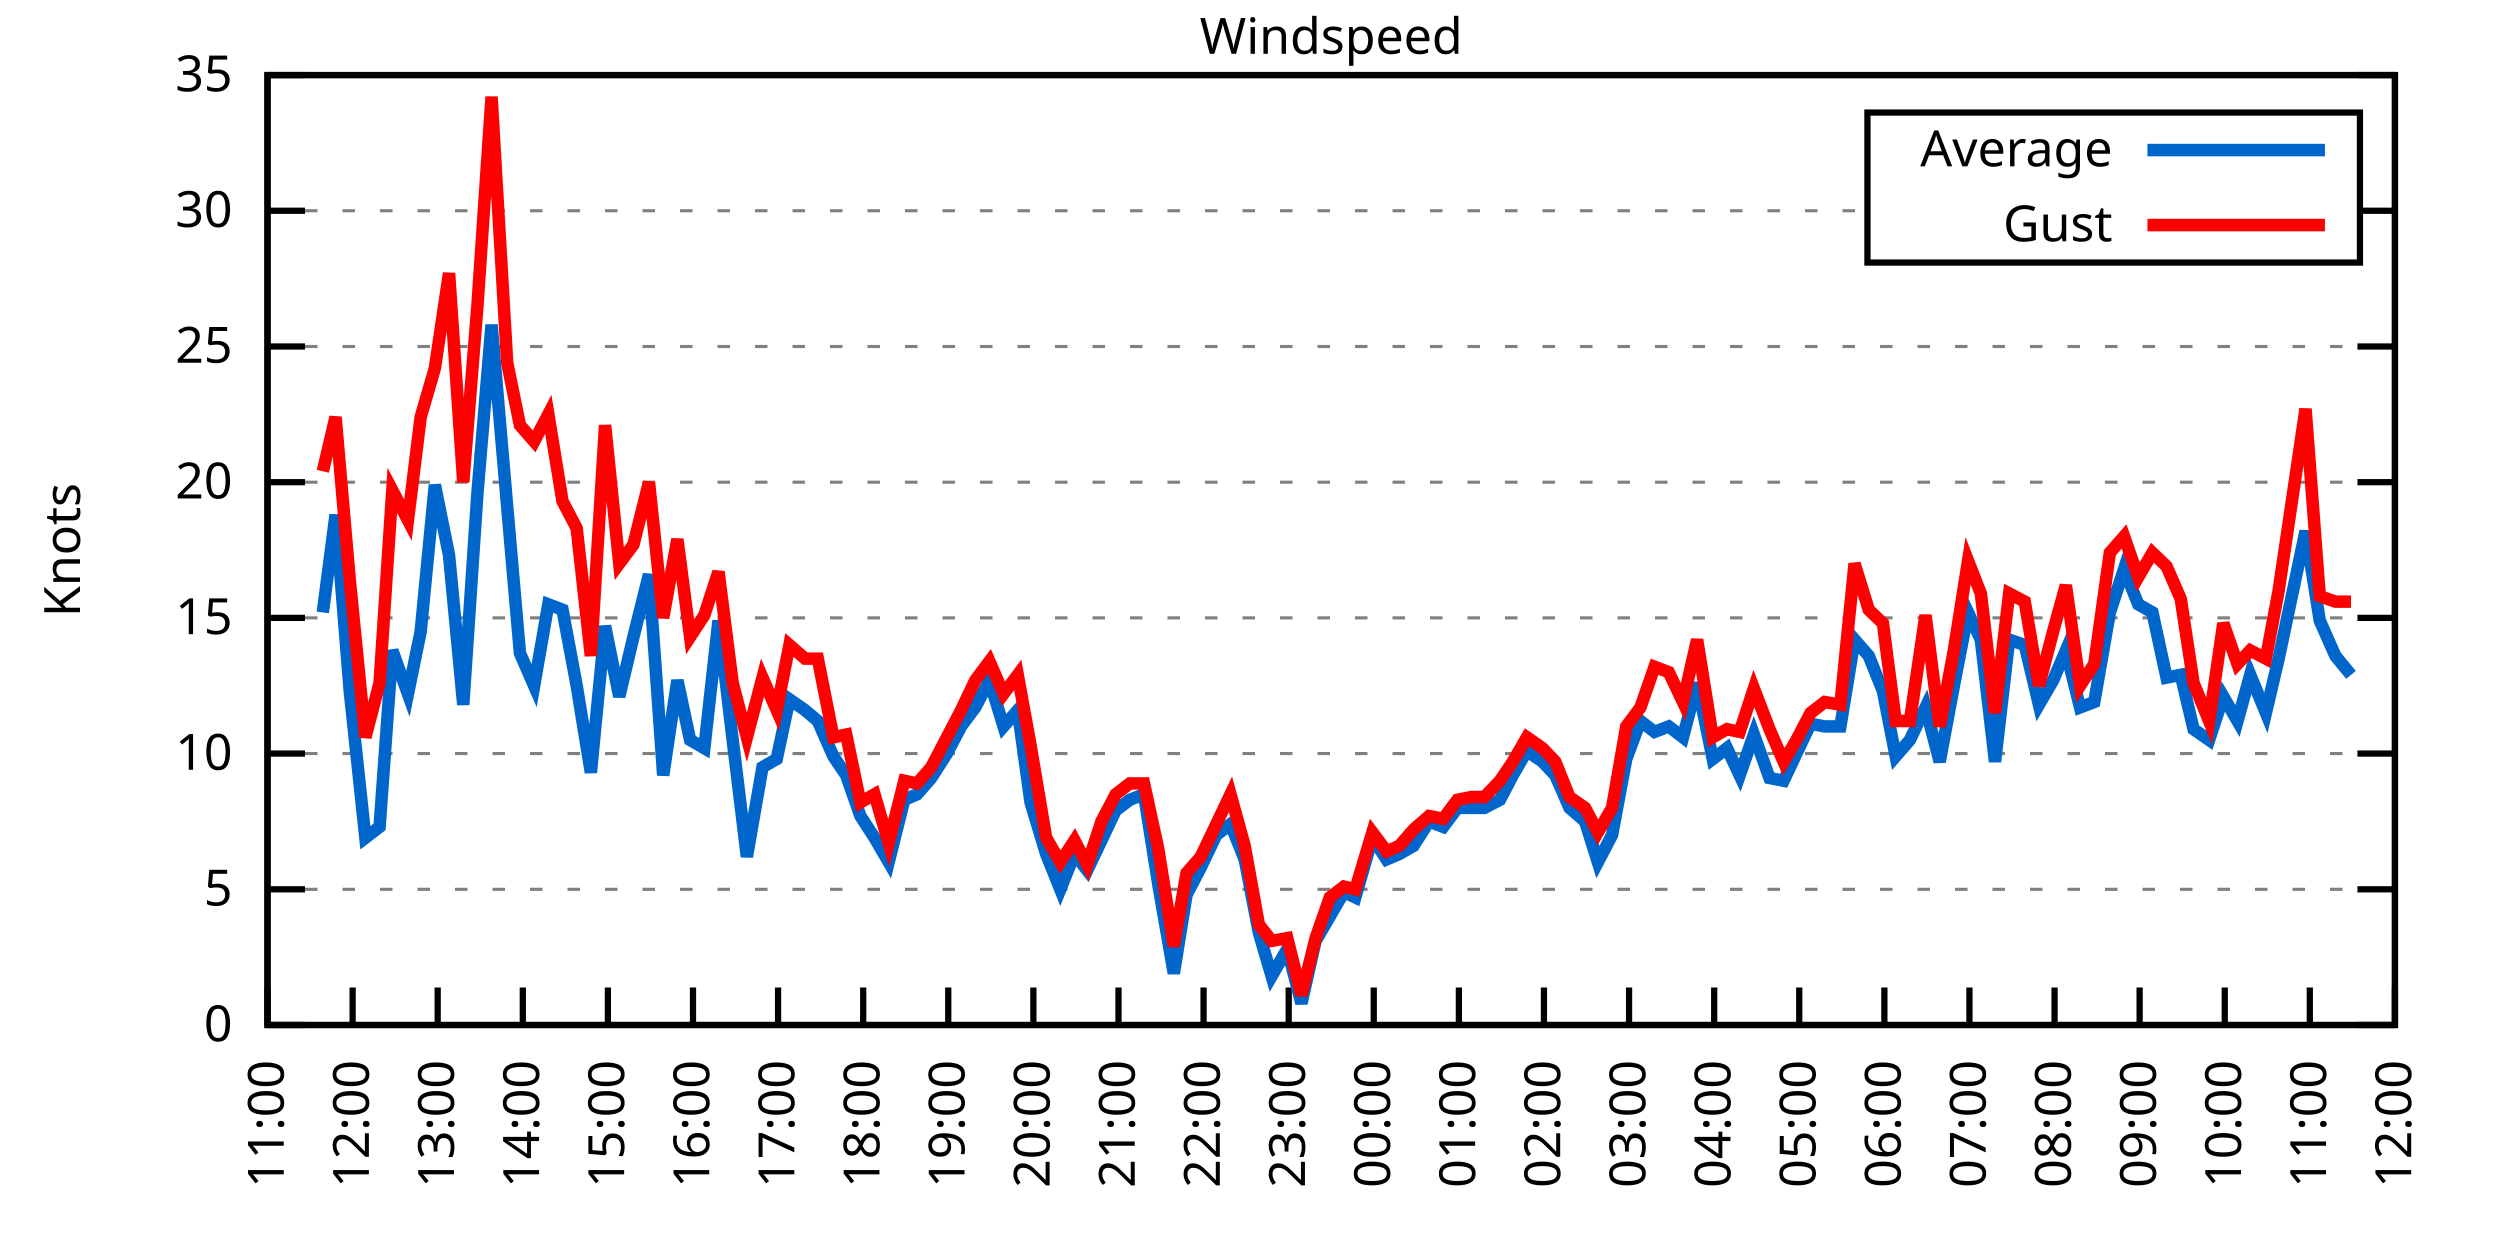
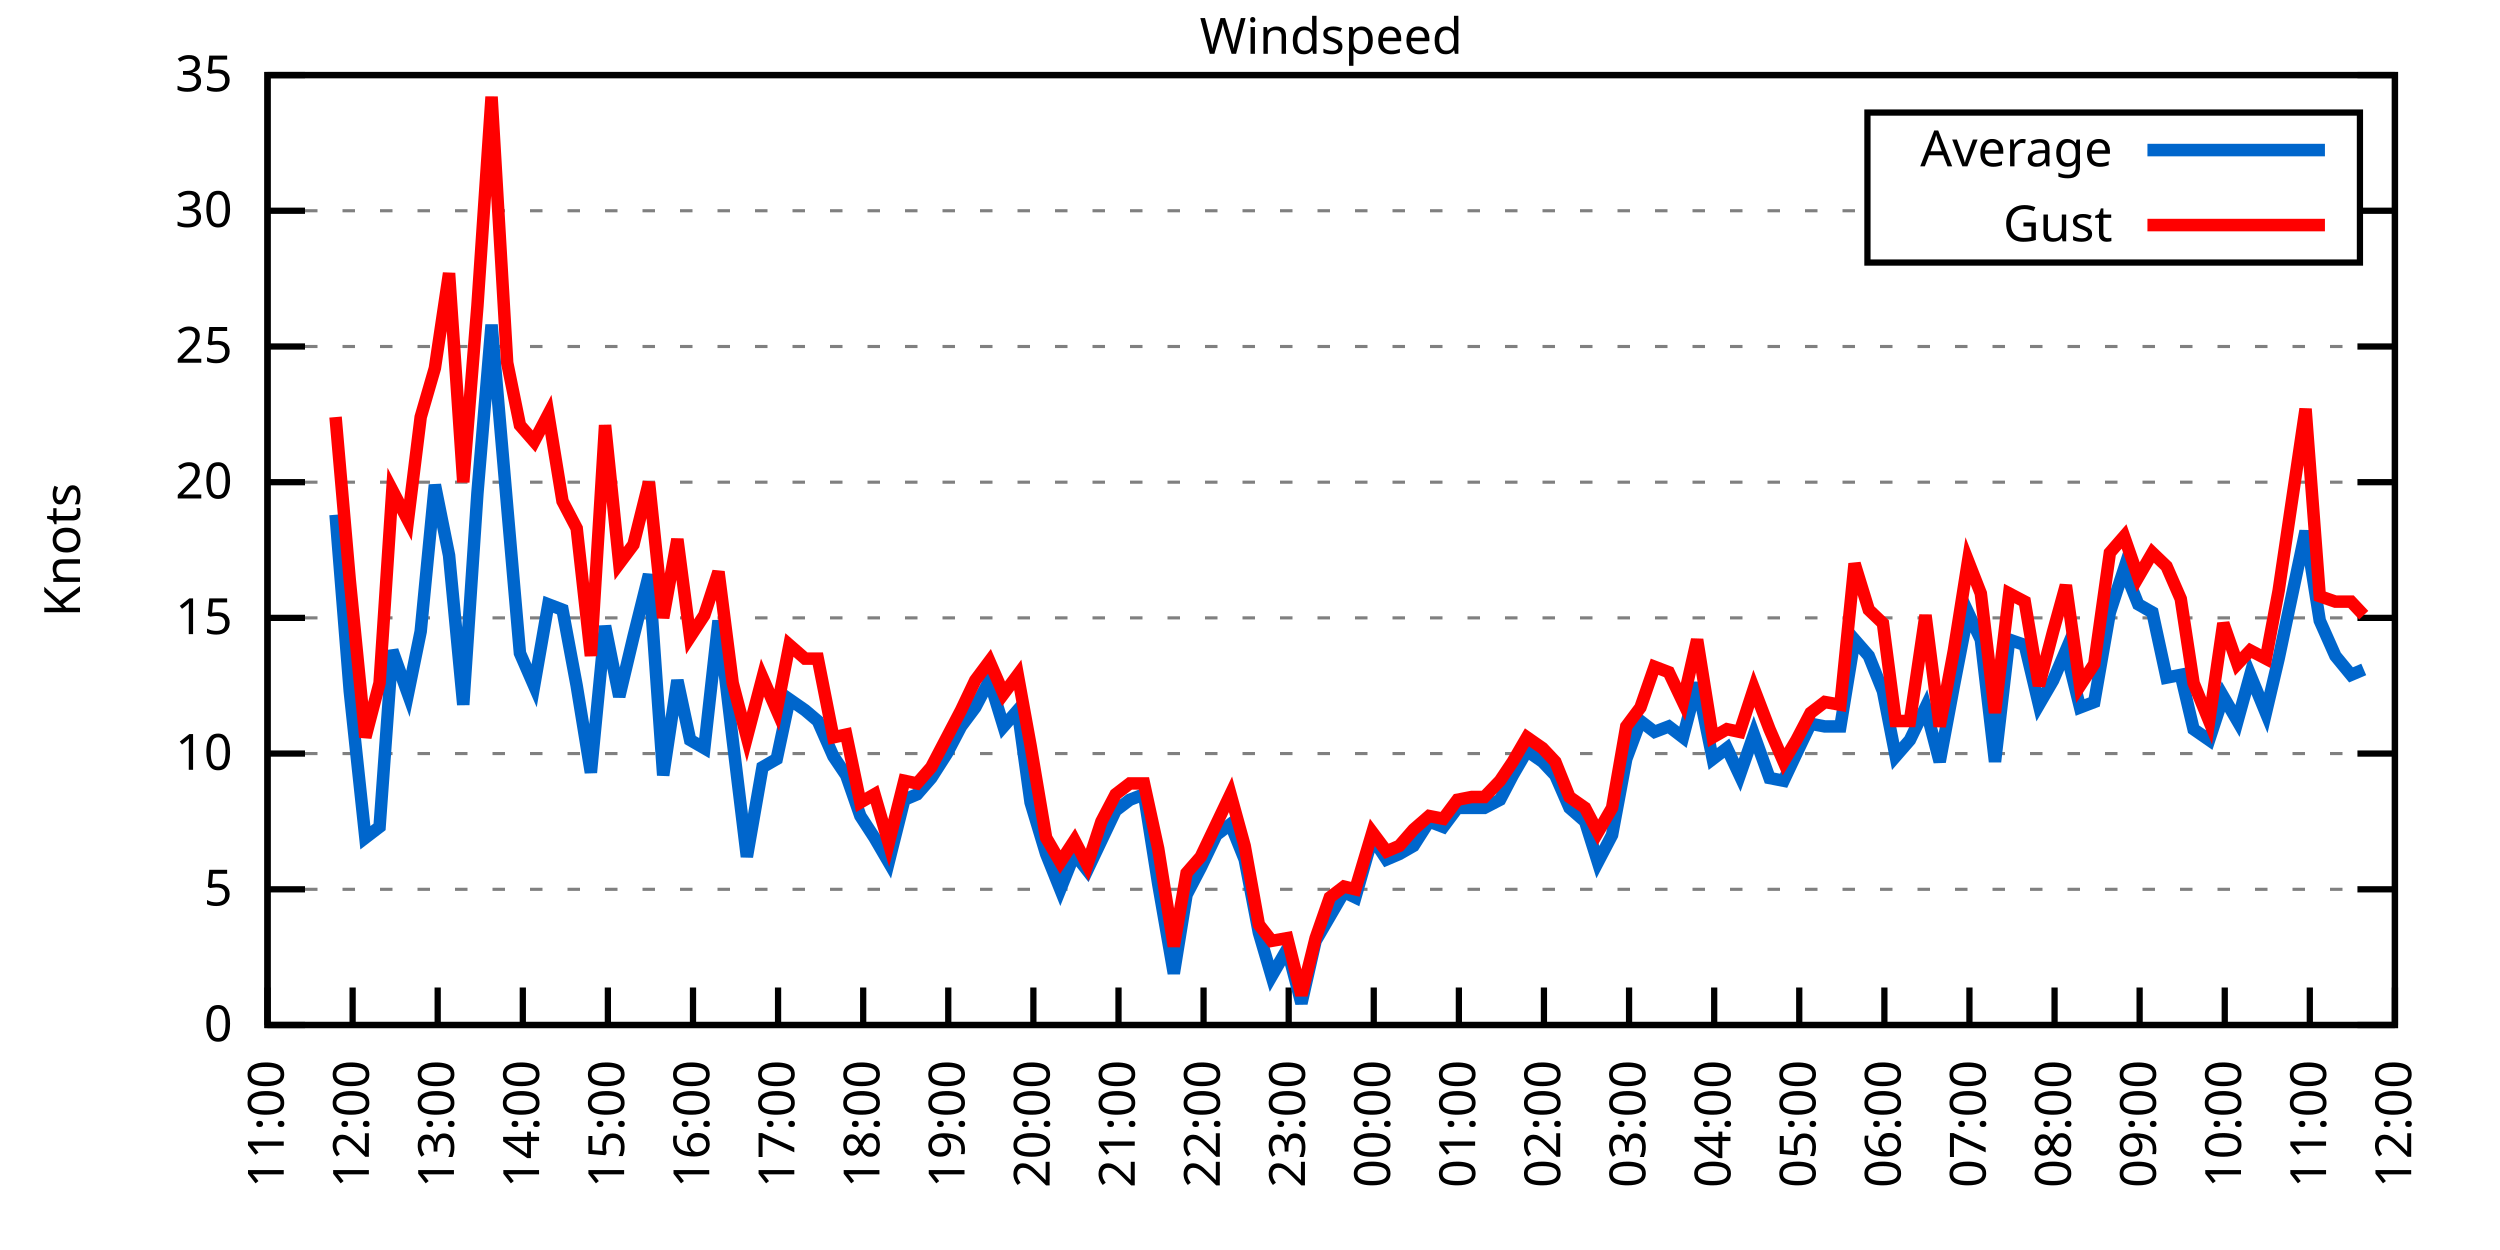
<svg xmlns="http://www.w3.org/2000/svg" xmlns:xlink="http://www.w3.org/1999/xlink" width="400" height="200" viewBox="0 0 400 200">
  <g id="gnuplot_canvas">
    <rect x="0" y="0" width="400" height="200" fill="none" />
    <defs>
      <circle id="gpDot" r="0.5" stroke-width="0.5" stroke="currentColor" />
      <path id="gpPt0" stroke-width="0.333" stroke="currentColor" d="M-1,0 h2 M0,-1 v2" />
      <path id="gpPt1" stroke-width="0.333" stroke="currentColor" d="M-1,-1 L1,1 M1,-1 L-1,1" />
      <path id="gpPt2" stroke-width="0.333" stroke="currentColor" d="M-1,0 L1,0 M0,-1 L0,1 M-1,-1 L1,1 M-1,1 L1,-1" />
      <rect id="gpPt3" stroke-width="0.333" stroke="currentColor" x="-1" y="-1" width="2" height="2" />
      <rect id="gpPt4" stroke-width="0.333" stroke="currentColor" fill="currentColor" x="-1" y="-1" width="2" height="2" />
      <circle id="gpPt5" stroke-width="0.333" stroke="currentColor" cx="0" cy="0" r="1" />
      <use xlink:href="#gpPt5" id="gpPt6" fill="currentColor" stroke="none" />
      <path id="gpPt7" stroke-width="0.333" stroke="currentColor" d="M0,-1.33 L-1.33,0.67 L1.33,0.67 z" />
      <use xlink:href="#gpPt7" id="gpPt8" fill="currentColor" stroke="none" />
      <use xlink:href="#gpPt7" id="gpPt9" stroke="currentColor" transform="rotate(180)" />
      <use xlink:href="#gpPt9" id="gpPt10" fill="currentColor" stroke="none" />
      <use xlink:href="#gpPt3" id="gpPt11" stroke="currentColor" transform="rotate(45)" />
      <use xlink:href="#gpPt11" id="gpPt12" fill="currentColor" stroke="none" />
      <path id="gpPt13" stroke-width="0.333" stroke="currentColor" d="M0,1.330 L1.265,0.411 L0.782,-1.067 L-0.782,-1.076 L-1.265,0.411 z" />
      <use xlink:href="#gpPt13" id="gpPt14" fill="currentColor" stroke="none" />
      <filter id="textbox" filterUnits="objectBoundingBox" x="0" y="0" height="1" width="1">
        <feFlood flood-color="white" flood-opacity="1" result="bgnd" />
        <feComposite in="SourceGraphic" in2="bgnd" operator="atop" />
      </filter>
      <filter id="greybox" filterUnits="objectBoundingBox" x="0" y="0" height="1" width="1">
        <feFlood flood-color="lightgrey" flood-opacity="1" result="grey" />
        <feComposite in="SourceGraphic" in2="grey" operator="atop" />
      </filter>
    </defs>
    <g fill="none" color="white" stroke="currentColor" stroke-width="1.00" stroke-linecap="butt" stroke-linejoin="miter">
</g>
    <g fill="none" color="black" stroke="currentColor" stroke-width="1.00" stroke-linecap="butt" stroke-linejoin="miter">
      <g stroke="none" shape-rendering="crispEdges">
        <polygon fill="rgb(255, 255, 255)" points="42.80,164.00 383.18,164.00 383.18,12.02 42.80,12.02 " />
      </g>
    </g>
    <g fill="none" color="black" stroke="currentColor" stroke-width="1.00" stroke-linecap="butt" stroke-linejoin="miter">
</g>
    <g fill="none" color="black" stroke="black" stroke-width="0.50" stroke-linecap="butt" stroke-linejoin="miter">
</g>
    <g fill="none" color="gray" stroke="currentColor" stroke-width="0.50" stroke-linecap="butt" stroke-linejoin="miter">
      <path stroke="gray" stroke-dasharray="2,4" class="gridline" d="M42.80,164.00 L383.19,164.00  " />
    </g>
    <g fill="none" color="gray" stroke="gray" stroke-width="1.00" stroke-linecap="butt" stroke-linejoin="miter">
</g>
    <g fill="none" color="black" stroke="currentColor" stroke-width="1.00" stroke-linecap="butt" stroke-linejoin="miter">
      <path stroke="black" d="M42.80,164.00 L48.80,164.00 M383.19,164.00 L377.19,164.00  " />
      <g transform="translate(37.20,166.60)" stroke="none" fill="black" font-family="Sans" font-size="8.00" text-anchor="end">
        <text>
          <tspan font-family="Sans"> 0</tspan>
        </text>
      </g>
    </g>
    <g fill="none" color="black" stroke="currentColor" stroke-width="1.00" stroke-linecap="butt" stroke-linejoin="miter">
</g>
    <g fill="none" color="black" stroke="black" stroke-width="0.50" stroke-linecap="butt" stroke-linejoin="miter">
</g>
    <g fill="none" color="gray" stroke="currentColor" stroke-width="0.50" stroke-linecap="butt" stroke-linejoin="miter">
      <path stroke="gray" stroke-dasharray="2,4" class="gridline" d="M42.80,142.29 L383.19,142.29  " />
    </g>
    <g fill="none" color="gray" stroke="gray" stroke-width="1.00" stroke-linecap="butt" stroke-linejoin="miter">
</g>
    <g fill="none" color="black" stroke="currentColor" stroke-width="1.00" stroke-linecap="butt" stroke-linejoin="miter">
      <path stroke="black" d="M42.80,142.29 L48.80,142.29 M383.19,142.29 L377.19,142.29  " />
      <g transform="translate(37.20,144.89)" stroke="none" fill="black" font-family="Sans" font-size="8.00" text-anchor="end">
        <text>
          <tspan font-family="Sans"> 5</tspan>
        </text>
      </g>
    </g>
    <g fill="none" color="black" stroke="currentColor" stroke-width="1.00" stroke-linecap="butt" stroke-linejoin="miter">
</g>
    <g fill="none" color="black" stroke="black" stroke-width="0.50" stroke-linecap="butt" stroke-linejoin="miter">
</g>
    <g fill="none" color="gray" stroke="currentColor" stroke-width="0.50" stroke-linecap="butt" stroke-linejoin="miter">
      <path stroke="gray" stroke-dasharray="2,4" class="gridline" d="M42.80,120.57 L383.19,120.57  " />
    </g>
    <g fill="none" color="gray" stroke="gray" stroke-width="1.00" stroke-linecap="butt" stroke-linejoin="miter">
</g>
    <g fill="none" color="black" stroke="currentColor" stroke-width="1.00" stroke-linecap="butt" stroke-linejoin="miter">
      <path stroke="black" d="M42.80,120.57 L48.80,120.57 M383.19,120.57 L377.19,120.57  " />
      <g transform="translate(37.20,123.17)" stroke="none" fill="black" font-family="Sans" font-size="8.00" text-anchor="end">
        <text>
          <tspan font-family="Sans"> 10</tspan>
        </text>
      </g>
    </g>
    <g fill="none" color="black" stroke="currentColor" stroke-width="1.00" stroke-linecap="butt" stroke-linejoin="miter">
</g>
    <g fill="none" color="black" stroke="black" stroke-width="0.50" stroke-linecap="butt" stroke-linejoin="miter">
</g>
    <g fill="none" color="gray" stroke="currentColor" stroke-width="0.50" stroke-linecap="butt" stroke-linejoin="miter">
      <path stroke="gray" stroke-dasharray="2,4" class="gridline" d="M42.80,98.86 L383.19,98.86  " />
    </g>
    <g fill="none" color="gray" stroke="gray" stroke-width="1.00" stroke-linecap="butt" stroke-linejoin="miter">
</g>
    <g fill="none" color="black" stroke="currentColor" stroke-width="1.00" stroke-linecap="butt" stroke-linejoin="miter">
      <path stroke="black" d="M42.80,98.86 L48.80,98.86 M383.19,98.86 L377.19,98.86  " />
      <g transform="translate(37.20,101.46)" stroke="none" fill="black" font-family="Sans" font-size="8.00" text-anchor="end">
        <text>
          <tspan font-family="Sans"> 15</tspan>
        </text>
      </g>
    </g>
    <g fill="none" color="black" stroke="currentColor" stroke-width="1.00" stroke-linecap="butt" stroke-linejoin="miter">
</g>
    <g fill="none" color="black" stroke="black" stroke-width="0.50" stroke-linecap="butt" stroke-linejoin="miter">
</g>
    <g fill="none" color="gray" stroke="currentColor" stroke-width="0.50" stroke-linecap="butt" stroke-linejoin="miter">
      <path stroke="gray" stroke-dasharray="2,4" class="gridline" d="M42.80,77.15 L383.19,77.15  " />
    </g>
    <g fill="none" color="gray" stroke="gray" stroke-width="1.00" stroke-linecap="butt" stroke-linejoin="miter">
</g>
    <g fill="none" color="black" stroke="currentColor" stroke-width="1.00" stroke-linecap="butt" stroke-linejoin="miter">
      <path stroke="black" d="M42.80,77.15 L48.80,77.15 M383.19,77.15 L377.19,77.15  " />
      <g transform="translate(37.20,79.75)" stroke="none" fill="black" font-family="Sans" font-size="8.00" text-anchor="end">
        <text>
          <tspan font-family="Sans"> 20</tspan>
        </text>
      </g>
    </g>
    <g fill="none" color="black" stroke="currentColor" stroke-width="1.00" stroke-linecap="butt" stroke-linejoin="miter">
</g>
    <g fill="none" color="black" stroke="black" stroke-width="0.50" stroke-linecap="butt" stroke-linejoin="miter">
</g>
    <g fill="none" color="gray" stroke="currentColor" stroke-width="0.50" stroke-linecap="butt" stroke-linejoin="miter">
      <path stroke="gray" stroke-dasharray="2,4" class="gridline" d="M42.80,55.44 L383.19,55.44  " />
    </g>
    <g fill="none" color="gray" stroke="gray" stroke-width="1.00" stroke-linecap="butt" stroke-linejoin="miter">
</g>
    <g fill="none" color="black" stroke="currentColor" stroke-width="1.00" stroke-linecap="butt" stroke-linejoin="miter">
      <path stroke="black" d="M42.80,55.44 L48.80,55.44 M383.19,55.44 L377.19,55.44  " />
      <g transform="translate(37.20,58.04)" stroke="none" fill="black" font-family="Sans" font-size="8.00" text-anchor="end">
        <text>
          <tspan font-family="Sans"> 25</tspan>
        </text>
      </g>
    </g>
    <g fill="none" color="black" stroke="currentColor" stroke-width="1.00" stroke-linecap="butt" stroke-linejoin="miter">
</g>
    <g fill="none" color="black" stroke="black" stroke-width="0.50" stroke-linecap="butt" stroke-linejoin="miter">
</g>
    <g fill="none" color="gray" stroke="currentColor" stroke-width="0.50" stroke-linecap="butt" stroke-linejoin="miter">
      <path stroke="gray" stroke-dasharray="2,4" class="gridline" d="M42.80,33.72 L298.79,33.72 M377.59,33.72 L383.19,33.72  " />
    </g>
    <g fill="none" color="gray" stroke="gray" stroke-width="1.00" stroke-linecap="butt" stroke-linejoin="miter">
</g>
    <g fill="none" color="black" stroke="currentColor" stroke-width="1.00" stroke-linecap="butt" stroke-linejoin="miter">
      <path stroke="black" d="M42.80,33.72 L48.80,33.72 M383.19,33.72 L377.19,33.72  " />
      <g transform="translate(37.20,36.32)" stroke="none" fill="black" font-family="Sans" font-size="8.00" text-anchor="end">
        <text>
          <tspan font-family="Sans"> 30</tspan>
        </text>
      </g>
    </g>
    <g fill="none" color="black" stroke="currentColor" stroke-width="1.00" stroke-linecap="butt" stroke-linejoin="miter">
</g>
    <g fill="none" color="black" stroke="black" stroke-width="0.50" stroke-linecap="butt" stroke-linejoin="miter">
</g>
    <g fill="none" color="gray" stroke="currentColor" stroke-width="0.50" stroke-linecap="butt" stroke-linejoin="miter">
      <path stroke="gray" stroke-dasharray="2,4" class="gridline" d="M42.80,12.01 L383.19,12.01  " />
    </g>
    <g fill="none" color="gray" stroke="gray" stroke-width="1.00" stroke-linecap="butt" stroke-linejoin="miter">
</g>
    <g fill="none" color="black" stroke="currentColor" stroke-width="1.00" stroke-linecap="butt" stroke-linejoin="miter">
      <path stroke="black" d="M42.80,12.01 L48.80,12.01 M383.19,12.01 L377.19,12.01  " />
      <g transform="translate(37.20,14.61)" stroke="none" fill="black" font-family="Sans" font-size="8.00" text-anchor="end">
        <text>
          <tspan font-family="Sans"> 35</tspan>
        </text>
      </g>
    </g>
    <g fill="none" color="black" stroke="currentColor" stroke-width="1.00" stroke-linecap="butt" stroke-linejoin="miter">
      <path stroke="black" d="M42.80,164.00 L42.80,158.00  " />
      <g transform="translate(45.40,169.60) rotate(270.00)" stroke="none" fill="black" font-family="Sans" font-size="8.00" text-anchor="end">
        <text>
          <tspan font-family="Sans">11:00</tspan>
        </text>
      </g>
    </g>
    <g fill="none" color="black" stroke="currentColor" stroke-width="1.00" stroke-linecap="butt" stroke-linejoin="miter">
      <path stroke="black" d="M56.42,164.00 L56.42,158.00  " />
      <g transform="translate(59.02,169.60) rotate(270.00)" stroke="none" fill="black" font-family="Sans" font-size="8.00" text-anchor="end">
        <text>
          <tspan font-family="Sans">12:00</tspan>
        </text>
      </g>
    </g>
    <g fill="none" color="black" stroke="currentColor" stroke-width="1.00" stroke-linecap="butt" stroke-linejoin="miter">
      <path stroke="black" d="M70.03,164.00 L70.03,158.00  " />
      <g transform="translate(72.63,169.60) rotate(270.00)" stroke="none" fill="black" font-family="Sans" font-size="8.00" text-anchor="end">
        <text>
          <tspan font-family="Sans">13:00</tspan>
        </text>
      </g>
    </g>
    <g fill="none" color="black" stroke="currentColor" stroke-width="1.00" stroke-linecap="butt" stroke-linejoin="miter">
      <path stroke="black" d="M83.65,164.00 L83.65,158.00  " />
      <g transform="translate(86.25,169.60) rotate(270.00)" stroke="none" fill="black" font-family="Sans" font-size="8.00" text-anchor="end">
        <text>
          <tspan font-family="Sans">14:00</tspan>
        </text>
      </g>
    </g>
    <g fill="none" color="black" stroke="currentColor" stroke-width="1.00" stroke-linecap="butt" stroke-linejoin="miter">
      <path stroke="black" d="M97.26,164.00 L97.26,158.00  " />
      <g transform="translate(99.86,169.60) rotate(270.00)" stroke="none" fill="black" font-family="Sans" font-size="8.00" text-anchor="end">
        <text>
          <tspan font-family="Sans">15:00</tspan>
        </text>
      </g>
    </g>
    <g fill="none" color="black" stroke="currentColor" stroke-width="1.00" stroke-linecap="butt" stroke-linejoin="miter">
      <path stroke="black" d="M110.88,164.00 L110.88,158.00  " />
      <g transform="translate(113.48,169.60) rotate(270.00)" stroke="none" fill="black" font-family="Sans" font-size="8.00" text-anchor="end">
        <text>
          <tspan font-family="Sans">16:00</tspan>
        </text>
      </g>
    </g>
    <g fill="none" color="black" stroke="currentColor" stroke-width="1.00" stroke-linecap="butt" stroke-linejoin="miter">
      <path stroke="black" d="M124.49,164.00 L124.49,158.00  " />
      <g transform="translate(127.09,169.60) rotate(270.00)" stroke="none" fill="black" font-family="Sans" font-size="8.00" text-anchor="end">
        <text>
          <tspan font-family="Sans">17:00</tspan>
        </text>
      </g>
    </g>
    <g fill="none" color="black" stroke="currentColor" stroke-width="1.00" stroke-linecap="butt" stroke-linejoin="miter">
      <path stroke="black" d="M138.11,164.00 L138.11,158.00  " />
      <g transform="translate(140.71,169.60) rotate(270.00)" stroke="none" fill="black" font-family="Sans" font-size="8.00" text-anchor="end">
        <text>
          <tspan font-family="Sans">18:00</tspan>
        </text>
      </g>
    </g>
    <g fill="none" color="black" stroke="currentColor" stroke-width="1.00" stroke-linecap="butt" stroke-linejoin="miter">
      <path stroke="black" d="M151.72,164.00 L151.72,158.00  " />
      <g transform="translate(154.32,169.60) rotate(270.00)" stroke="none" fill="black" font-family="Sans" font-size="8.00" text-anchor="end">
        <text>
          <tspan font-family="Sans">19:00</tspan>
        </text>
      </g>
    </g>
    <g fill="none" color="black" stroke="currentColor" stroke-width="1.00" stroke-linecap="butt" stroke-linejoin="miter">
      <path stroke="black" d="M165.34,164.00 L165.34,158.00  " />
      <g transform="translate(167.94,169.60) rotate(270.00)" stroke="none" fill="black" font-family="Sans" font-size="8.00" text-anchor="end">
        <text>
          <tspan font-family="Sans">20:00</tspan>
        </text>
      </g>
    </g>
    <g fill="none" color="black" stroke="currentColor" stroke-width="1.00" stroke-linecap="butt" stroke-linejoin="miter">
      <path stroke="black" d="M178.96,164.00 L178.96,158.00  " />
      <g transform="translate(181.56,169.60) rotate(270.00)" stroke="none" fill="black" font-family="Sans" font-size="8.00" text-anchor="end">
        <text>
          <tspan font-family="Sans">21:00</tspan>
        </text>
      </g>
    </g>
    <g fill="none" color="black" stroke="currentColor" stroke-width="1.00" stroke-linecap="butt" stroke-linejoin="miter">
      <path stroke="black" d="M192.57,164.00 L192.57,158.00  " />
      <g transform="translate(195.17,169.60) rotate(270.00)" stroke="none" fill="black" font-family="Sans" font-size="8.00" text-anchor="end">
        <text>
          <tspan font-family="Sans">22:00</tspan>
        </text>
      </g>
    </g>
    <g fill="none" color="black" stroke="currentColor" stroke-width="1.00" stroke-linecap="butt" stroke-linejoin="miter">
      <path stroke="black" d="M206.19,164.00 L206.19,158.00  " />
      <g transform="translate(208.79,169.60) rotate(270.00)" stroke="none" fill="black" font-family="Sans" font-size="8.00" text-anchor="end">
        <text>
          <tspan font-family="Sans">23:00</tspan>
        </text>
      </g>
    </g>
    <g fill="none" color="black" stroke="currentColor" stroke-width="1.00" stroke-linecap="butt" stroke-linejoin="miter">
      <path stroke="black" d="M219.80,164.00 L219.80,158.00  " />
      <g transform="translate(222.40,169.60) rotate(270.00)" stroke="none" fill="black" font-family="Sans" font-size="8.00" text-anchor="end">
        <text>
          <tspan font-family="Sans">00:00</tspan>
        </text>
      </g>
    </g>
    <g fill="none" color="black" stroke="currentColor" stroke-width="1.00" stroke-linecap="butt" stroke-linejoin="miter">
      <path stroke="black" d="M233.42,164.00 L233.42,158.00  " />
      <g transform="translate(236.02,169.60) rotate(270.00)" stroke="none" fill="black" font-family="Sans" font-size="8.00" text-anchor="end">
        <text>
          <tspan font-family="Sans">01:00</tspan>
        </text>
      </g>
    </g>
    <g fill="none" color="black" stroke="currentColor" stroke-width="1.00" stroke-linecap="butt" stroke-linejoin="miter">
      <path stroke="black" d="M247.03,164.00 L247.03,158.00  " />
      <g transform="translate(249.63,169.60) rotate(270.00)" stroke="none" fill="black" font-family="Sans" font-size="8.00" text-anchor="end">
        <text>
          <tspan font-family="Sans">02:00</tspan>
        </text>
      </g>
    </g>
    <g fill="none" color="black" stroke="currentColor" stroke-width="1.00" stroke-linecap="butt" stroke-linejoin="miter">
      <path stroke="black" d="M260.65,164.00 L260.65,158.00  " />
      <g transform="translate(263.25,169.60) rotate(270.00)" stroke="none" fill="black" font-family="Sans" font-size="8.00" text-anchor="end">
        <text>
          <tspan font-family="Sans">03:00</tspan>
        </text>
      </g>
    </g>
    <g fill="none" color="black" stroke="currentColor" stroke-width="1.00" stroke-linecap="butt" stroke-linejoin="miter">
      <path stroke="black" d="M274.27,164.00 L274.27,158.00  " />
      <g transform="translate(276.87,169.60) rotate(270.00)" stroke="none" fill="black" font-family="Sans" font-size="8.00" text-anchor="end">
        <text>
          <tspan font-family="Sans">04:00</tspan>
        </text>
      </g>
    </g>
    <g fill="none" color="black" stroke="currentColor" stroke-width="1.00" stroke-linecap="butt" stroke-linejoin="miter">
      <path stroke="black" d="M287.88,164.00 L287.88,158.00  " />
      <g transform="translate(290.48,169.60) rotate(270.00)" stroke="none" fill="black" font-family="Sans" font-size="8.00" text-anchor="end">
        <text>
          <tspan font-family="Sans">05:00</tspan>
        </text>
      </g>
    </g>
    <g fill="none" color="black" stroke="currentColor" stroke-width="1.00" stroke-linecap="butt" stroke-linejoin="miter">
      <path stroke="black" d="M301.50,164.00 L301.50,158.00  " />
      <g transform="translate(304.10,169.60) rotate(270.00)" stroke="none" fill="black" font-family="Sans" font-size="8.00" text-anchor="end">
        <text>
          <tspan font-family="Sans">06:00</tspan>
        </text>
      </g>
    </g>
    <g fill="none" color="black" stroke="currentColor" stroke-width="1.00" stroke-linecap="butt" stroke-linejoin="miter">
      <path stroke="black" d="M315.11,164.00 L315.11,158.00  " />
      <g transform="translate(317.71,169.60) rotate(270.00)" stroke="none" fill="black" font-family="Sans" font-size="8.00" text-anchor="end">
        <text>
          <tspan font-family="Sans">07:00</tspan>
        </text>
      </g>
    </g>
    <g fill="none" color="black" stroke="currentColor" stroke-width="1.00" stroke-linecap="butt" stroke-linejoin="miter">
      <path stroke="black" d="M328.73,164.00 L328.73,158.00  " />
      <g transform="translate(331.33,169.60) rotate(270.00)" stroke="none" fill="black" font-family="Sans" font-size="8.00" text-anchor="end">
        <text>
          <tspan font-family="Sans">08:00</tspan>
        </text>
      </g>
    </g>
    <g fill="none" color="black" stroke="currentColor" stroke-width="1.00" stroke-linecap="butt" stroke-linejoin="miter">
      <path stroke="black" d="M342.34,164.00 L342.34,158.00  " />
      <g transform="translate(344.94,169.60) rotate(270.00)" stroke="none" fill="black" font-family="Sans" font-size="8.00" text-anchor="end">
        <text>
          <tspan font-family="Sans">09:00</tspan>
        </text>
      </g>
    </g>
    <g fill="none" color="black" stroke="currentColor" stroke-width="1.00" stroke-linecap="butt" stroke-linejoin="miter">
      <path stroke="black" d="M355.96,164.00 L355.96,158.00  " />
      <g transform="translate(358.56,169.60) rotate(270.00)" stroke="none" fill="black" font-family="Sans" font-size="8.00" text-anchor="end">
        <text>
          <tspan font-family="Sans">10:00</tspan>
        </text>
      </g>
    </g>
    <g fill="none" color="black" stroke="currentColor" stroke-width="1.00" stroke-linecap="butt" stroke-linejoin="miter">
      <path stroke="black" d="M369.57,164.00 L369.57,158.00  " />
      <g transform="translate(372.17,169.60) rotate(270.00)" stroke="none" fill="black" font-family="Sans" font-size="8.00" text-anchor="end">
        <text>
          <tspan font-family="Sans">11:00</tspan>
        </text>
      </g>
    </g>
    <g fill="none" color="black" stroke="currentColor" stroke-width="1.00" stroke-linecap="butt" stroke-linejoin="miter">
      <path stroke="black" d="M383.19,164.00 L383.19,158.00  " />
      <g transform="translate(385.79,169.60) rotate(270.00)" stroke="none" fill="black" font-family="Sans" font-size="8.00" text-anchor="end">
        <text>
          <tspan font-family="Sans">12:00</tspan>
        </text>
      </g>
    </g>
    <g fill="none" color="black" stroke="currentColor" stroke-width="1.00" stroke-linecap="butt" stroke-linejoin="miter">
</g>
    <g fill="none" color="black" stroke="currentColor" stroke-width="1.00" stroke-linecap="butt" stroke-linejoin="miter">
      <path stroke="black" d="M42.80,12.01 L42.80,164.00 L383.19,164.00 L383.19,12.01 L42.80,12.01 Z  " />
    </g>
    <g fill="none" color="black" stroke="currentColor" stroke-width="1.00" stroke-linecap="butt" stroke-linejoin="miter">
</g>
    <g fill="none" color="black" stroke="currentColor" stroke-width="1.00" stroke-linecap="butt" stroke-linejoin="miter">
      <path stroke="black" d="M298.79,42.01 L298.79,18.01 L377.59,18.01 L377.59,42.01 L298.79,42.01 Z  " />
    </g>
    <g id="Windspeed_plot_1">
      <g fill="none" color="white" stroke="black" stroke-width="2.00" stroke-linecap="butt" stroke-linejoin="miter">
</g>
      <g fill="none" color="black" stroke="currentColor" stroke-width="2.00" stroke-linecap="butt" stroke-linejoin="miter">
        <g transform="translate(337.99,26.61)" stroke="none" fill="black" font-family="Sans" font-size="8.00" text-anchor="end">
          <text>
            <tspan font-family="Sans">Average</tspan>
          </text>
        </g>
      </g>
      <g fill="none" color="black" stroke="currentColor" stroke-width="2.00" stroke-linecap="butt" stroke-linejoin="miter">
-         <path stroke="rgb(  0, 102, 204)" d="M343.59,24.01 L371.99,24.01 M51.65,97.99 L53.69,82.36 L55.96,110.59 L58.46,134.04 L60.73,132.30 L62.77,104.07   L65.27,111.02 L67.31,101.03 L69.58,77.58 L71.85,88.87 L74.12,112.76 L76.39,78.89 L78.65,51.96 L81.15,81.06   L83.19,104.51 L85.46,109.72 L87.73,96.69 L90.00,97.56 L92.27,109.72 L94.54,123.61 L96.81,100.16 L99.08,111.45   L101.35,101.90 L103.84,91.91 L106.11,124.05 L108.38,108.85 L110.42,118.40 L112.69,119.71 L114.96,99.30 L117.23,118.40   L119.50,137.08 L122.00,122.75 L124.27,121.44 L126.31,111.89 L128.81,113.63 L130.85,115.36 L133.34,121.01 L135.39,124.05   L137.66,130.56 L139.92,134.04 L142.19,137.94 L144.69,127.96 L146.73,127.09 L149.00,124.48 L151.50,120.57 L153.77,116.23   L156.04,113.19 L158.31,108.85 L160.57,116.23 L162.84,113.63 L164.89,128.39 L167.38,136.64 L169.65,142.29 L171.92,136.64   L173.96,139.25 L176.23,134.47 L178.50,129.69 L180.77,127.96 L183.04,127.09 L185.31,141.42 L187.81,155.75 L189.85,143.16   L192.12,138.81 L194.61,133.60 L196.88,131.86 L199.15,137.51 L201.42,149.24 L203.46,156.18 L205.96,151.84 L208.23,160.53   L210.50,150.54 L212.77,146.63 L215.04,142.72 L216.85,143.59 L219.58,134.04 L221.85,137.51 L223.89,136.64 L226.16,135.34   L228.65,131.43 L230.92,132.30 L233.19,129.26 L235.46,129.26 L237.50,129.26 L240.00,127.96 L242.04,124.05 L244.31,120.14   L246.81,121.88 L248.85,124.05 L251.12,129.26 L253.61,131.43 L255.66,137.94 L257.93,133.60 L260.20,121.44 L262.47,115.36   L264.73,117.10 L267.00,116.23 L269.27,117.97 L271.54,109.28 L274.04,121.44 L276.31,119.71 L278.35,124.05 L280.62,117.53   L283.12,124.48 L285.38,124.92 L287.43,120.57 L289.70,115.80 L291.97,116.23 L294.46,116.23 L296.73,102.34 L299.00,104.94   L301.27,110.59 L303.31,121.01 L305.58,118.40 L308.08,113.19 L310.35,121.88 L312.62,109.72 L314.89,97.99 L316.93,102.34   L319.20,121.88 L321.47,102.34 L323.96,103.20 L326.23,112.76 L328.50,108.85 L330.54,104.07 L332.81,113.19 L335.08,112.32   L337.58,97.99 L339.85,91.04 L342.12,96.69 L344.39,97.99 L346.65,108.42 L348.92,107.98 L350.97,116.67 L353.46,118.40   L355.73,111.45 L358.00,115.36 L360.04,107.98 L362.54,114.06 L364.58,105.38 L368.89,84.97 L371.16,99.30 L373.66,104.94   L376.16,107.98  " />
+         <path stroke="rgb(  0, 102, 204)" d="M343.59,24.01 L371.99,24.01 M53.69,82.36 L55.96,110.59 L58.46,134.04 L60.73,132.30 L62.77,104.07 L65.27,111.02   L67.31,101.03 L69.58,77.58 L71.85,88.87 L74.12,112.76 L76.39,78.89 L78.65,51.96 L81.15,81.06 L83.19,104.51   L85.46,109.72 L87.73,96.69 L90.00,97.56 L92.27,109.72 L94.54,123.61 L96.81,100.16 L99.08,111.45 L101.35,101.90   L103.84,91.91 L106.11,124.05 L108.38,108.85 L110.42,118.40 L112.69,119.71 L114.96,99.30 L117.23,118.40 L119.50,137.08   L122.00,122.75 L124.27,121.44 L126.31,111.89 L128.81,113.63 L130.85,115.36 L133.34,121.01 L135.39,124.05 L137.66,130.56   L139.92,134.04 L142.19,137.94 L144.69,127.96 L146.73,127.09 L149.00,124.48 L151.50,120.57 L153.77,116.23 L156.04,113.19   L158.31,108.85 L160.57,116.23 L162.84,113.63 L164.89,128.39 L167.38,136.64 L169.65,142.29 L171.92,136.64 L173.96,139.25   L176.23,134.47 L178.50,129.69 L180.77,127.96 L183.04,127.09 L185.31,141.42 L187.81,155.75 L189.85,143.16 L192.12,138.81   L194.61,133.60 L196.88,131.86 L199.15,137.51 L201.42,149.24 L203.46,156.18 L205.96,151.84 L208.23,160.53 L210.50,150.54   L212.77,146.63 L215.04,142.72 L216.85,143.59 L219.58,134.04 L221.85,137.51 L223.89,136.64 L226.16,135.34 L228.65,131.43   L230.92,132.30 L233.19,129.26 L235.46,129.26 L237.50,129.26 L240.00,127.96 L242.04,124.05 L244.31,120.14 L246.81,121.88   L248.85,124.05 L251.12,129.26 L253.61,131.43 L255.66,137.94 L257.93,133.60 L260.20,121.44 L262.47,115.36 L264.73,117.10   L267.00,116.23 L269.27,117.97 L271.54,109.28 L274.04,121.44 L276.31,119.71 L278.35,124.05 L280.62,117.53 L283.12,124.48   L285.38,124.92 L287.43,120.57 L289.70,115.80 L291.97,116.23 L294.46,116.23 L296.73,102.34 L299.00,104.94 L301.27,110.59   L303.31,121.01 L305.58,118.40 L308.08,113.19 L310.35,121.88 L312.62,109.72 L314.89,97.99 L316.93,102.34 L319.20,121.88   L321.47,102.34 L323.96,103.20 L326.23,112.76 L328.50,108.85 L330.54,104.07 L332.81,113.19 L335.08,112.32 L337.58,97.99   L339.85,91.04 L342.12,96.69 L344.39,97.99 L346.65,108.42 L348.92,107.98 L350.97,116.67 L353.46,118.40 L355.73,111.45   L358.00,115.36 L360.04,107.98 L362.54,114.06 L364.58,105.38 L368.89,84.97 L371.16,99.30 L373.66,104.94 L376.16,107.98   L378.20,107.11  " />
      </g>
    </g>
    <g id="Windspeed_plot_2">
      <g fill="none" color="black" stroke="currentColor" stroke-width="2.00" stroke-linecap="butt" stroke-linejoin="miter">
        <g transform="translate(337.99,38.61)" stroke="none" fill="black" font-family="Sans" font-size="8.00" text-anchor="end">
          <text>
            <tspan font-family="Sans">Gust</tspan>
          </text>
        </g>
      </g>
      <g fill="none" color="black" stroke="currentColor" stroke-width="2.00" stroke-linecap="butt" stroke-linejoin="miter">
-         <path stroke="rgb(255,   0,   0)" d="M343.59,36.01 L371.99,36.01 M51.65,75.41 L53.69,66.73 L55.96,92.78 L58.46,117.97 L60.73,109.28 L62.77,78.45   L65.27,83.23 L67.31,66.73 L69.58,58.91 L71.85,43.71 L74.12,77.15 L76.39,48.92 L78.65,15.48 L81.15,58.04   L83.19,68.03 L85.46,70.63 L87.73,66.29 L90.00,80.19 L92.27,84.53 L94.54,104.94 L96.81,68.03 L99.08,90.18   L101.35,87.14 L103.84,77.15 L106.11,98.86 L108.38,86.27 L110.42,101.90 L112.69,98.43 L114.96,91.48 L117.23,109.28   L119.50,117.97 L122.00,108.42 L124.27,113.63 L126.31,103.20 L128.81,105.38 L130.85,105.38 L133.34,117.97 L135.39,117.53   L137.66,128.39 L139.92,127.09 L142.19,134.90 L144.69,124.92 L146.73,125.35 L149.00,122.75 L151.50,117.97 L153.77,113.63   L156.04,108.85 L158.31,105.81 L160.57,111.02 L162.84,107.98 L164.89,119.27 L167.38,134.04 L169.65,137.94 L171.92,134.47   L173.96,138.38 L176.23,131.43 L178.50,127.09 L180.77,125.35 L183.04,125.35 L185.31,135.77 L187.81,151.41 L189.85,139.68   L192.12,137.08 L194.61,131.86 L196.88,127.09 L199.15,135.34 L201.42,147.93 L203.46,150.54 L205.96,150.10 L208.23,159.22   L210.50,150.10 L212.77,143.59 L215.04,141.85 L216.85,142.29 L219.58,133.17 L221.85,136.21 L223.89,135.34 L226.16,132.73   L228.65,130.56 L230.92,131.00 L233.19,127.96 L235.46,127.52 L237.50,127.52 L240.00,124.92 L242.04,121.88 L244.31,117.97   L246.81,119.71 L248.85,121.88 L251.12,127.52 L253.61,129.26 L255.66,133.17 L257.93,129.26 L260.20,116.23 L262.47,113.19   L264.73,106.68 L267.00,107.55 L269.27,112.32 L271.54,102.34 L274.04,117.97 L276.31,116.67 L278.35,117.10 L280.62,110.15   L283.12,116.67 L285.38,121.88 L287.43,118.40 L289.70,114.06 L291.97,112.32 L294.46,112.76 L296.73,90.18 L299.00,97.56   L301.27,99.73 L303.31,115.36 L305.58,115.36 L308.08,98.43 L310.35,116.23 L312.62,104.07 L314.89,89.74 L316.93,94.95   L319.20,114.06 L321.47,94.95 L323.96,96.26 L326.23,109.72 L328.50,101.03 L330.54,93.65 L332.81,109.72 L335.08,106.24   L337.58,88.44 L339.85,85.83 L342.12,92.35 L344.39,88.44 L346.65,90.61 L348.92,95.82 L350.97,109.28 L353.46,115.36   L355.73,99.73 L358.00,106.24 L360.04,104.07 L362.54,105.38 L364.58,94.52 L368.89,65.42 L371.16,95.39 L373.66,96.26   L376.16,96.26  " />
+         <path stroke="rgb(255,   0,   0)" d="M343.59,36.01 L371.99,36.01 M53.69,66.73 L55.96,92.78 L58.46,117.97 L60.73,109.28 L62.77,78.45 L65.27,83.23   L67.31,66.73 L69.58,58.91 L71.85,43.71 L74.12,77.15 L76.39,48.92 L78.65,15.48 L81.15,58.04 L83.19,68.03   L85.46,70.63 L87.73,66.29 L90.00,80.19 L92.27,84.53 L94.54,104.94 L96.81,68.03 L99.08,90.18 L101.35,87.14   L103.84,77.15 L106.11,98.86 L108.38,86.27 L110.42,101.90 L112.69,98.43 L114.96,91.48 L117.23,109.28 L119.50,117.97   L122.00,108.42 L124.27,113.63 L126.31,103.20 L128.81,105.38 L130.85,105.38 L133.34,117.97 L135.39,117.53 L137.66,128.39   L139.92,127.09 L142.19,134.90 L144.69,124.92 L146.73,125.35 L149.00,122.75 L151.50,117.97 L153.77,113.63 L156.04,108.85   L158.31,105.81 L160.57,111.02 L162.84,107.98 L164.89,119.27 L167.38,134.04 L169.65,137.94 L171.92,134.47 L173.96,138.38   L176.23,131.43 L178.50,127.09 L180.77,125.35 L183.04,125.35 L185.31,135.77 L187.81,151.41 L189.85,139.68 L192.12,137.08   L194.61,131.86 L196.88,127.09 L199.15,135.34 L201.42,147.93 L203.46,150.54 L205.96,150.10 L208.23,159.22 L210.50,150.10   L212.77,143.59 L215.04,141.85 L216.85,142.29 L219.58,133.17 L221.85,136.21 L223.89,135.34 L226.16,132.73 L228.65,130.56   L230.92,131.00 L233.19,127.96 L235.46,127.52 L237.50,127.52 L240.00,124.92 L242.04,121.88 L244.31,117.97 L246.81,119.71   L248.85,121.88 L251.12,127.52 L253.61,129.26 L255.66,133.17 L257.93,129.26 L260.20,116.23 L262.47,113.19 L264.73,106.68   L267.00,107.55 L269.27,112.32 L271.54,102.34 L274.04,117.97 L276.31,116.67 L278.35,117.10 L280.62,110.15 L283.12,116.67   L285.38,121.88 L287.43,118.40 L289.70,114.06 L291.97,112.32 L294.46,112.76 L296.73,90.18 L299.00,97.56 L301.27,99.73   L303.31,115.36 L305.58,115.36 L308.08,98.43 L310.35,116.23 L312.62,104.07 L314.89,89.74 L316.93,94.95 L319.20,114.06   L321.47,94.95 L323.96,96.26 L326.23,109.72 L328.50,101.03 L330.54,93.65 L332.81,109.72 L335.08,106.24 L337.58,88.44   L339.85,85.83 L342.12,92.35 L344.39,88.44 L346.65,90.61 L348.92,95.82 L350.97,109.28 L353.46,115.36 L355.73,99.73   L358.00,106.24 L360.04,104.07 L362.54,105.38 L364.58,94.52 L368.89,65.42 L371.16,95.39 L373.66,96.26 L376.16,96.26   L378.20,98.43  " />
      </g>
    </g>
    <g fill="none" color="black" stroke="currentColor" stroke-width="2.00" stroke-linecap="butt" stroke-linejoin="miter">
</g>
    <g fill="none" color="black" stroke="black" stroke-width="1.00" stroke-linecap="butt" stroke-linejoin="miter">
</g>
    <g fill="none" color="black" stroke="currentColor" stroke-width="1.00" stroke-linecap="butt" stroke-linejoin="miter">
      <path stroke="black" d="M42.80,12.01 L42.80,164.00 L383.19,164.00 L383.19,12.01 L42.80,12.01 Z  " />
      <g transform="translate(12.80,88.01) rotate(270.00)" stroke="none" fill="black" font-family="Sans" font-size="8.00" text-anchor="middle">
        <text>
          <tspan font-family="Sans">Knots</tspan>
        </text>
      </g>
    </g>
    <g fill="none" color="black" stroke="currentColor" stroke-width="1.00" stroke-linecap="butt" stroke-linejoin="miter">
</g>
    <g fill="none" color="black" stroke="currentColor" stroke-width="1.00" stroke-linecap="butt" stroke-linejoin="miter">
      <g transform="translate(212.99,8.61)" stroke="none" fill="black" font-family="Sans" font-size="8.00" text-anchor="middle">
        <text>
          <tspan font-family="Sans">Windspeed</tspan>
        </text>
      </g>
    </g>
    <g fill="none" color="black" stroke="currentColor" stroke-width="1.00" stroke-linecap="butt" stroke-linejoin="miter">
</g>
  </g>
</svg>
